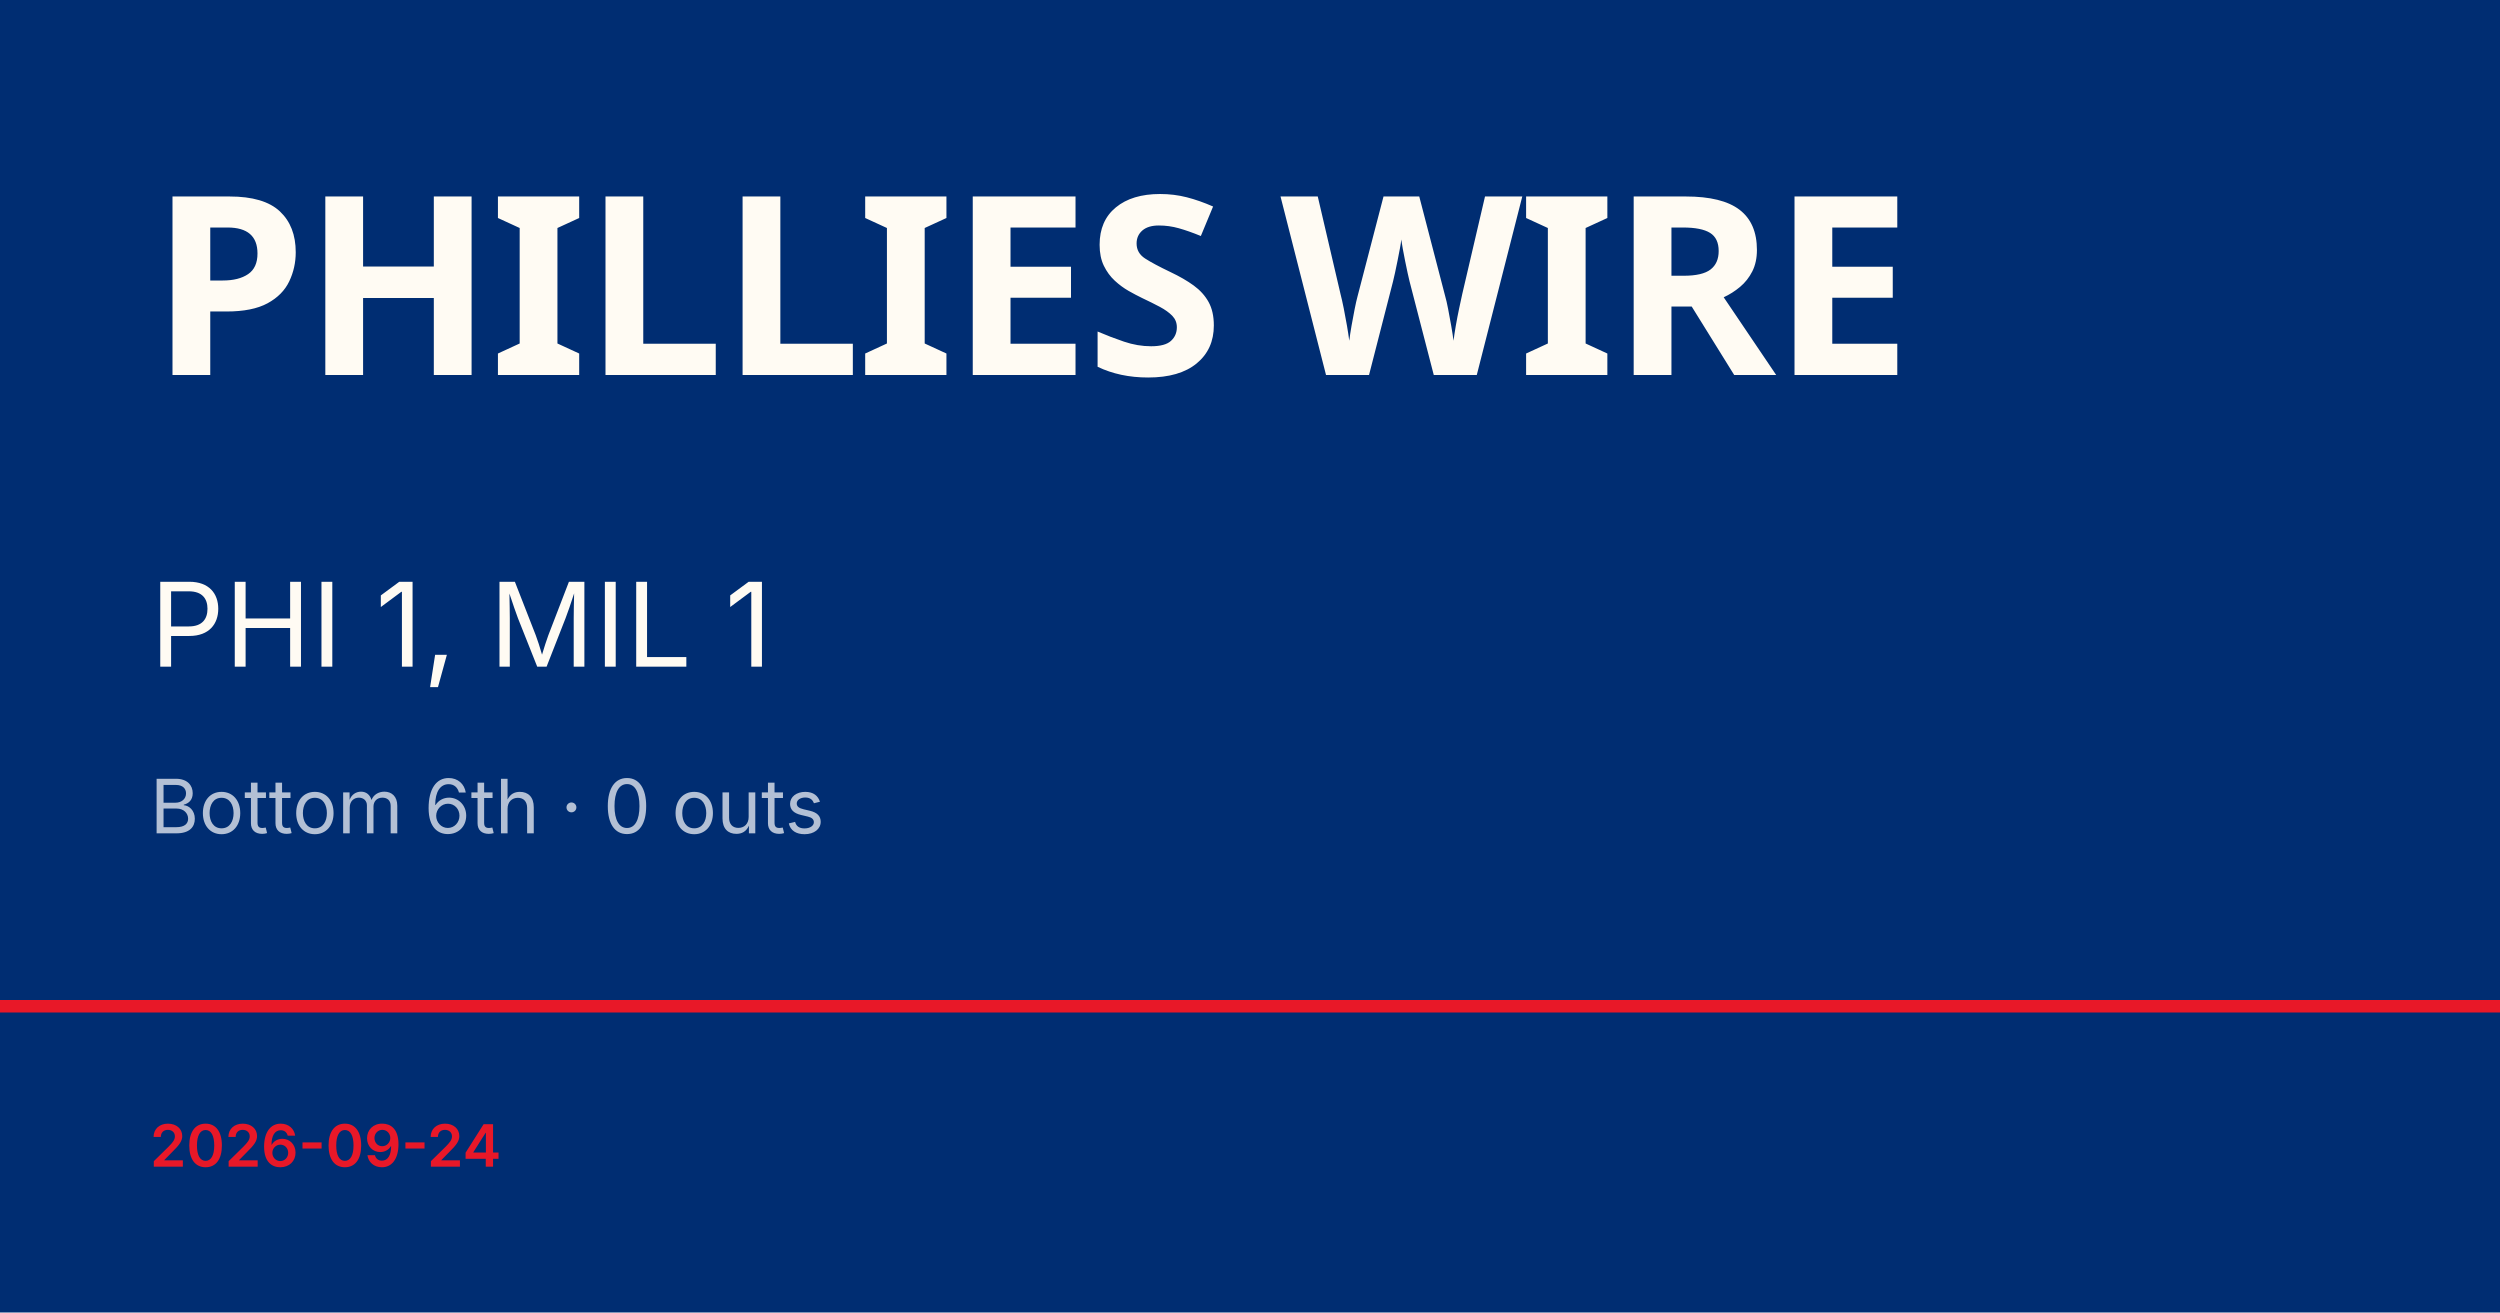
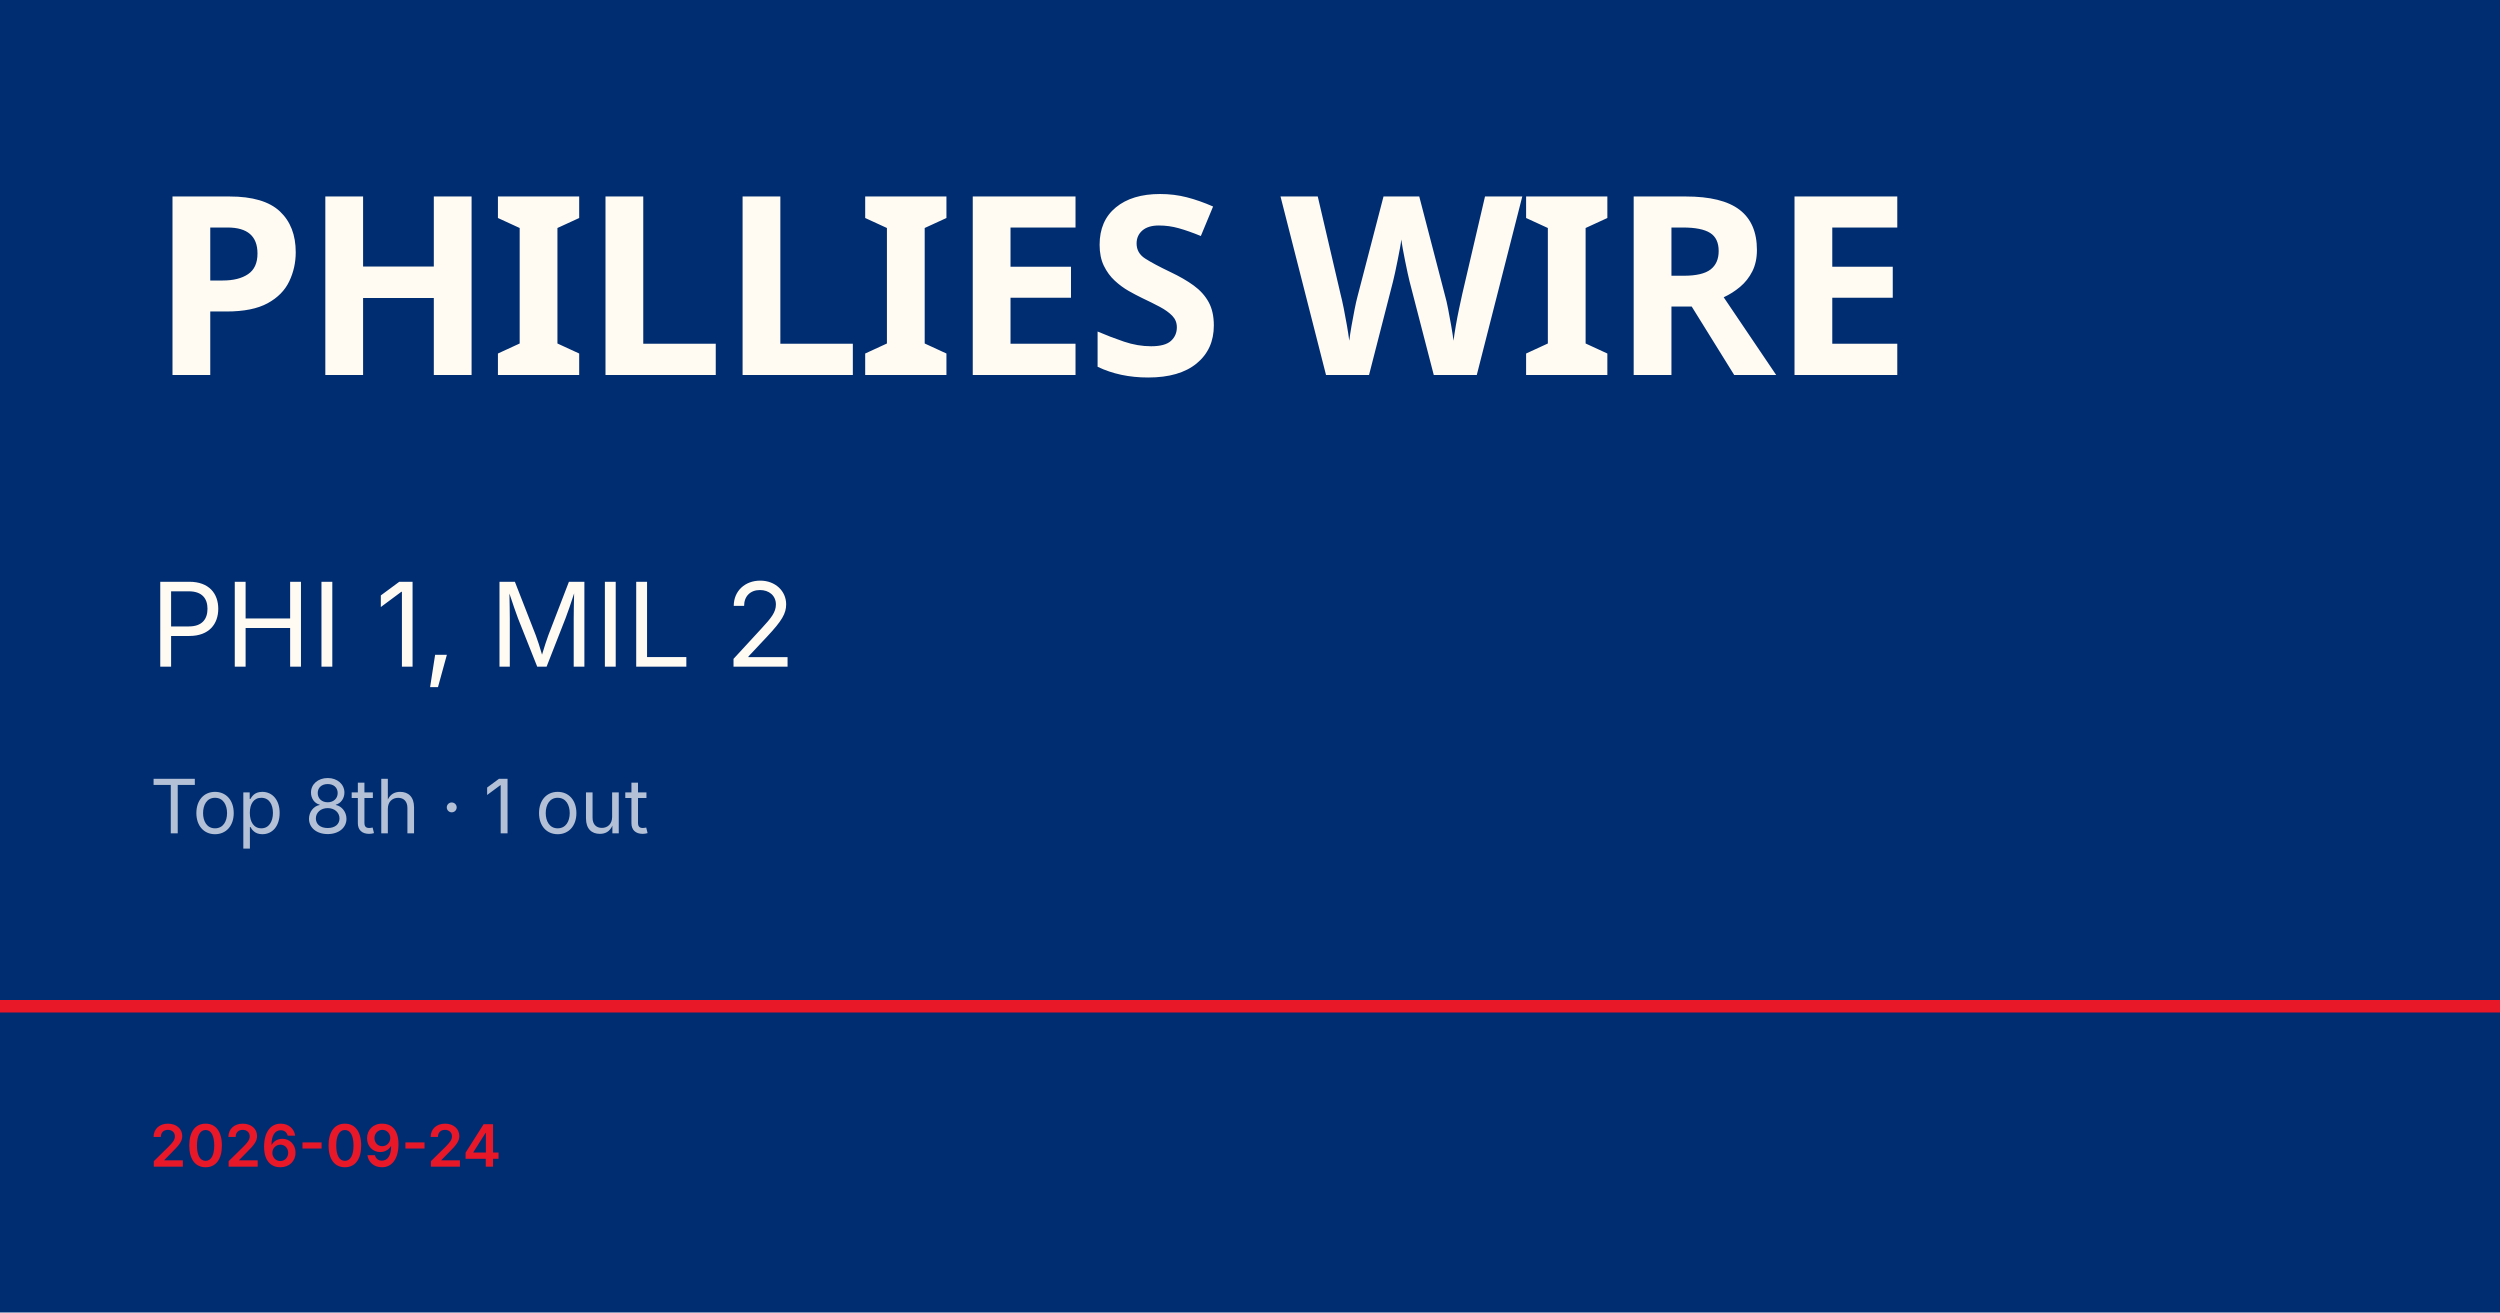
<svg xmlns="http://www.w3.org/2000/svg" viewBox="0 0 1200 630">
  <rect width="1200" height="630" fill="#002d72" />
  <rect y="480" width="1200" height="6" fill="#e81828" />
  <text x="72" y="180" font-family="Barlow Condensed, Impact, sans-serif" font-size="120" font-weight="900" fill="#fffbf3" letter-spacing="-2">PHILLIES WIRE</text>
-   <text x="72" y="320" font-family="Inter, Helvetica, sans-serif" font-size="56" fill="#fffbf3">PHI 1, MIL 1</text>
-   <text x="72" y="400" font-family="Inter, Helvetica, sans-serif" font-size="36" fill="rgba(255,255,255,0.7)">Bottom 6th · 0 outs</text>
+   <text x="72" y="320" font-family="Inter, Helvetica, sans-serif" font-size="56" fill="#fffbf3">PHI 1, MIL 2</text>
+   <text x="72" y="400" font-family="Inter, Helvetica, sans-serif" font-size="36" fill="rgba(255,255,255,0.7)">Top 8th · 1 out</text>
  <text x="72" y="560" font-family="Inter, Helvetica, sans-serif" font-size="28" fill="#e81828" font-weight="600">2026-09-24</text>
</svg>
